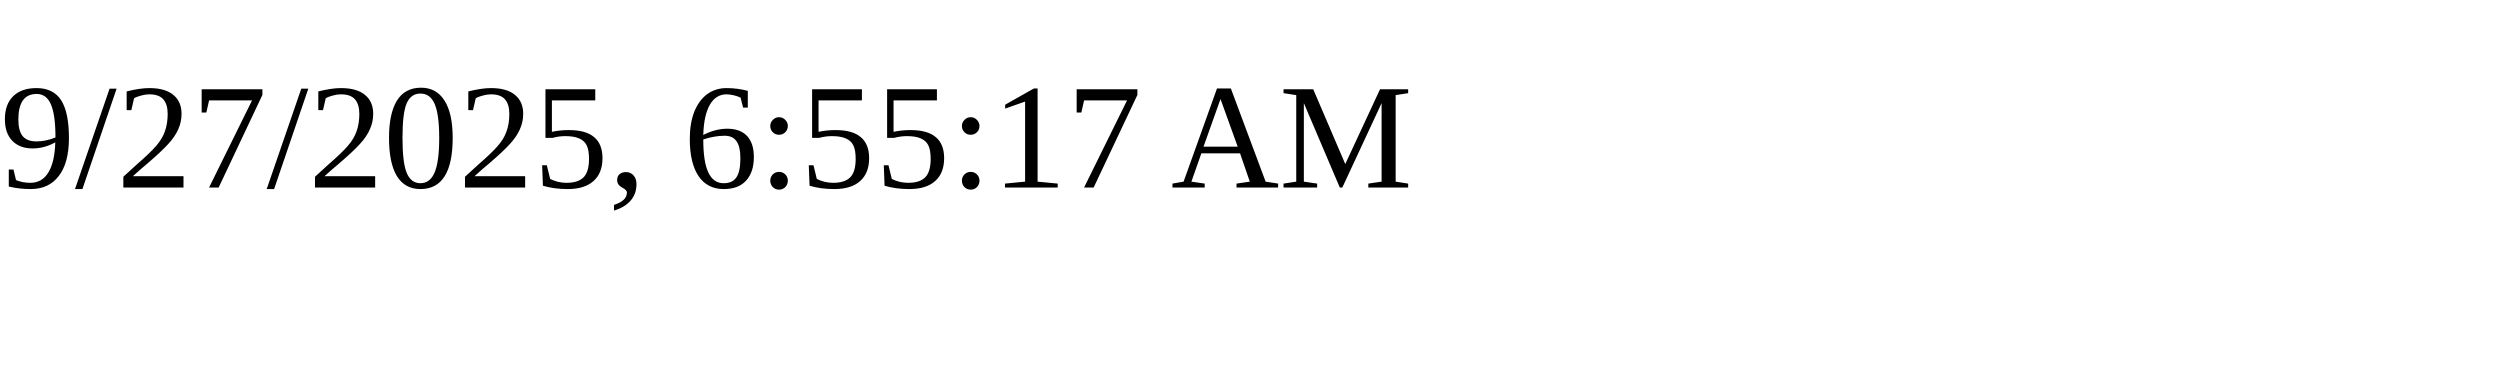
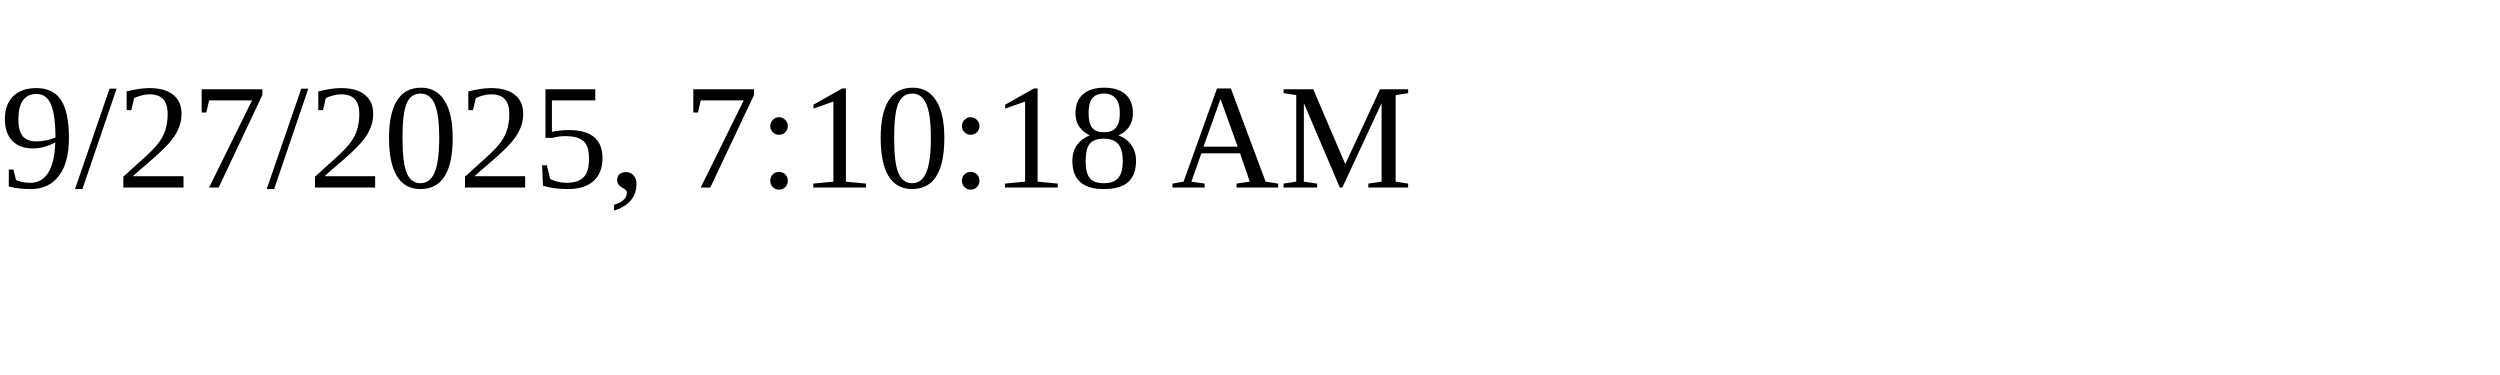
<svg xmlns="http://www.w3.org/2000/svg" height="30" width="200">
-   <text x="0" y="15">9/27/2025, 6:55:17 AM</text>
+   <text x="0" y="15">9/27/2025, 7:10:18 AM</text>
</svg>
